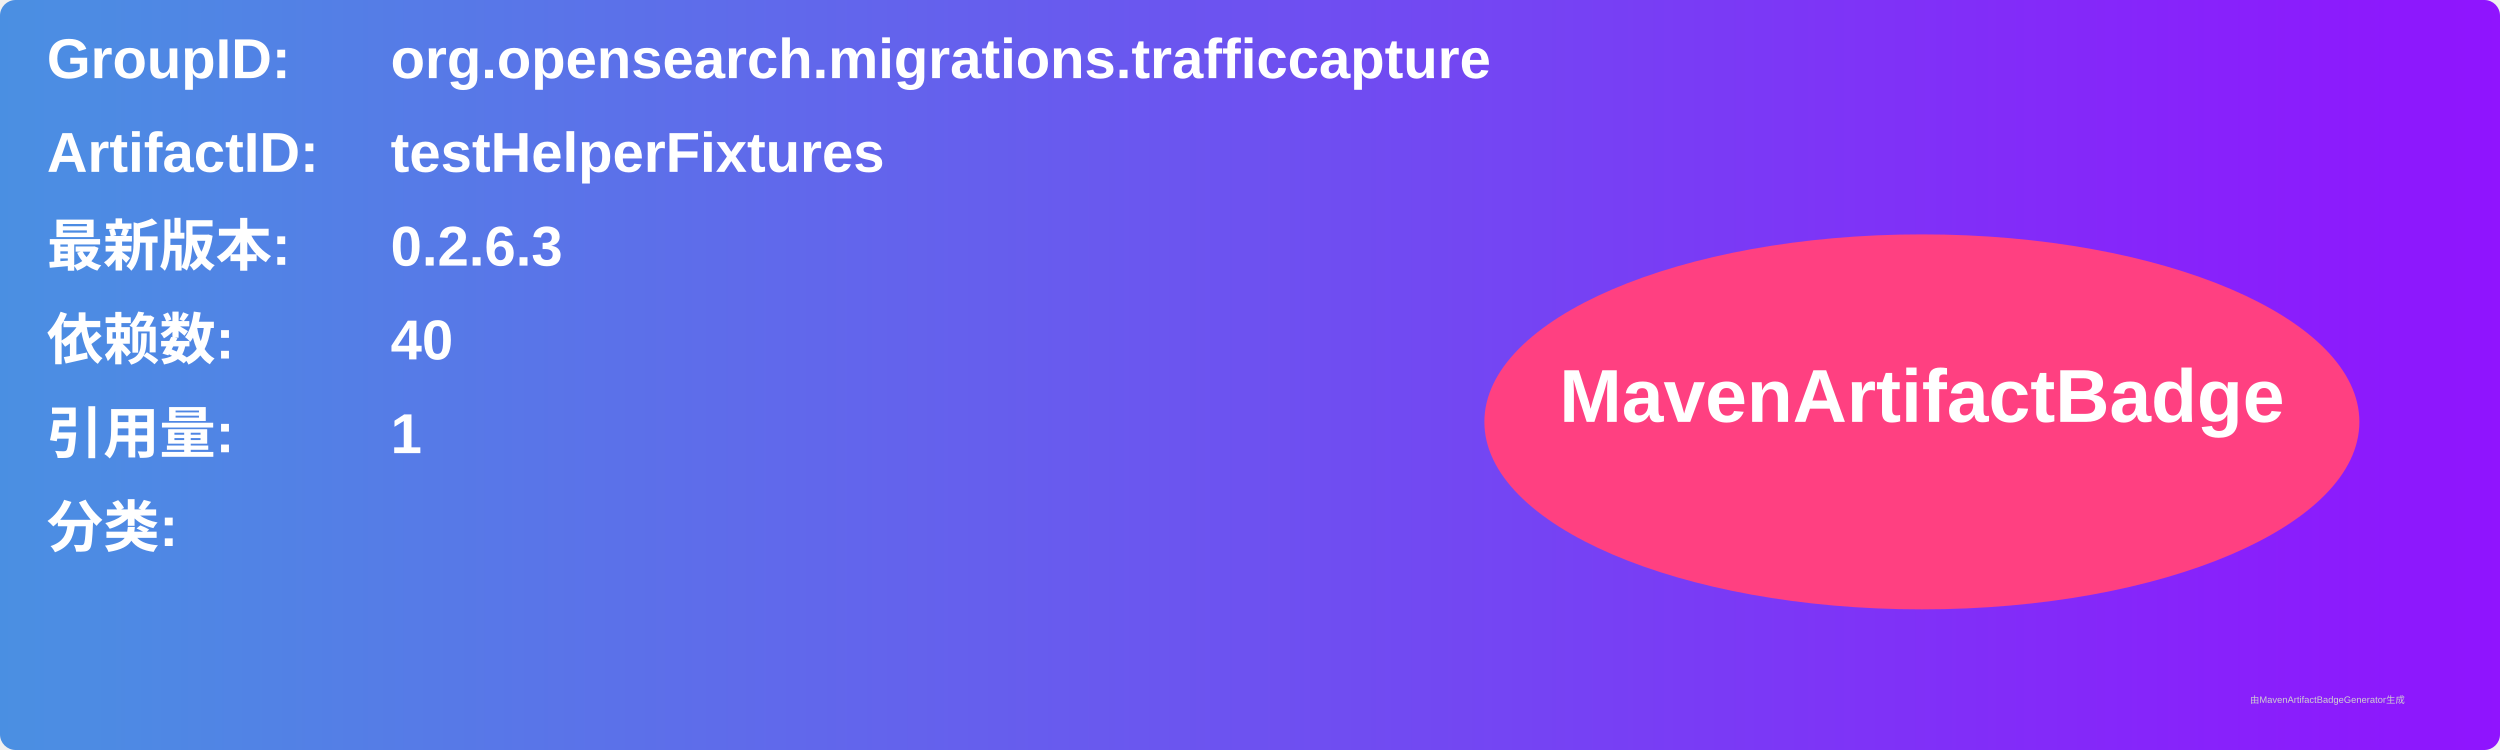
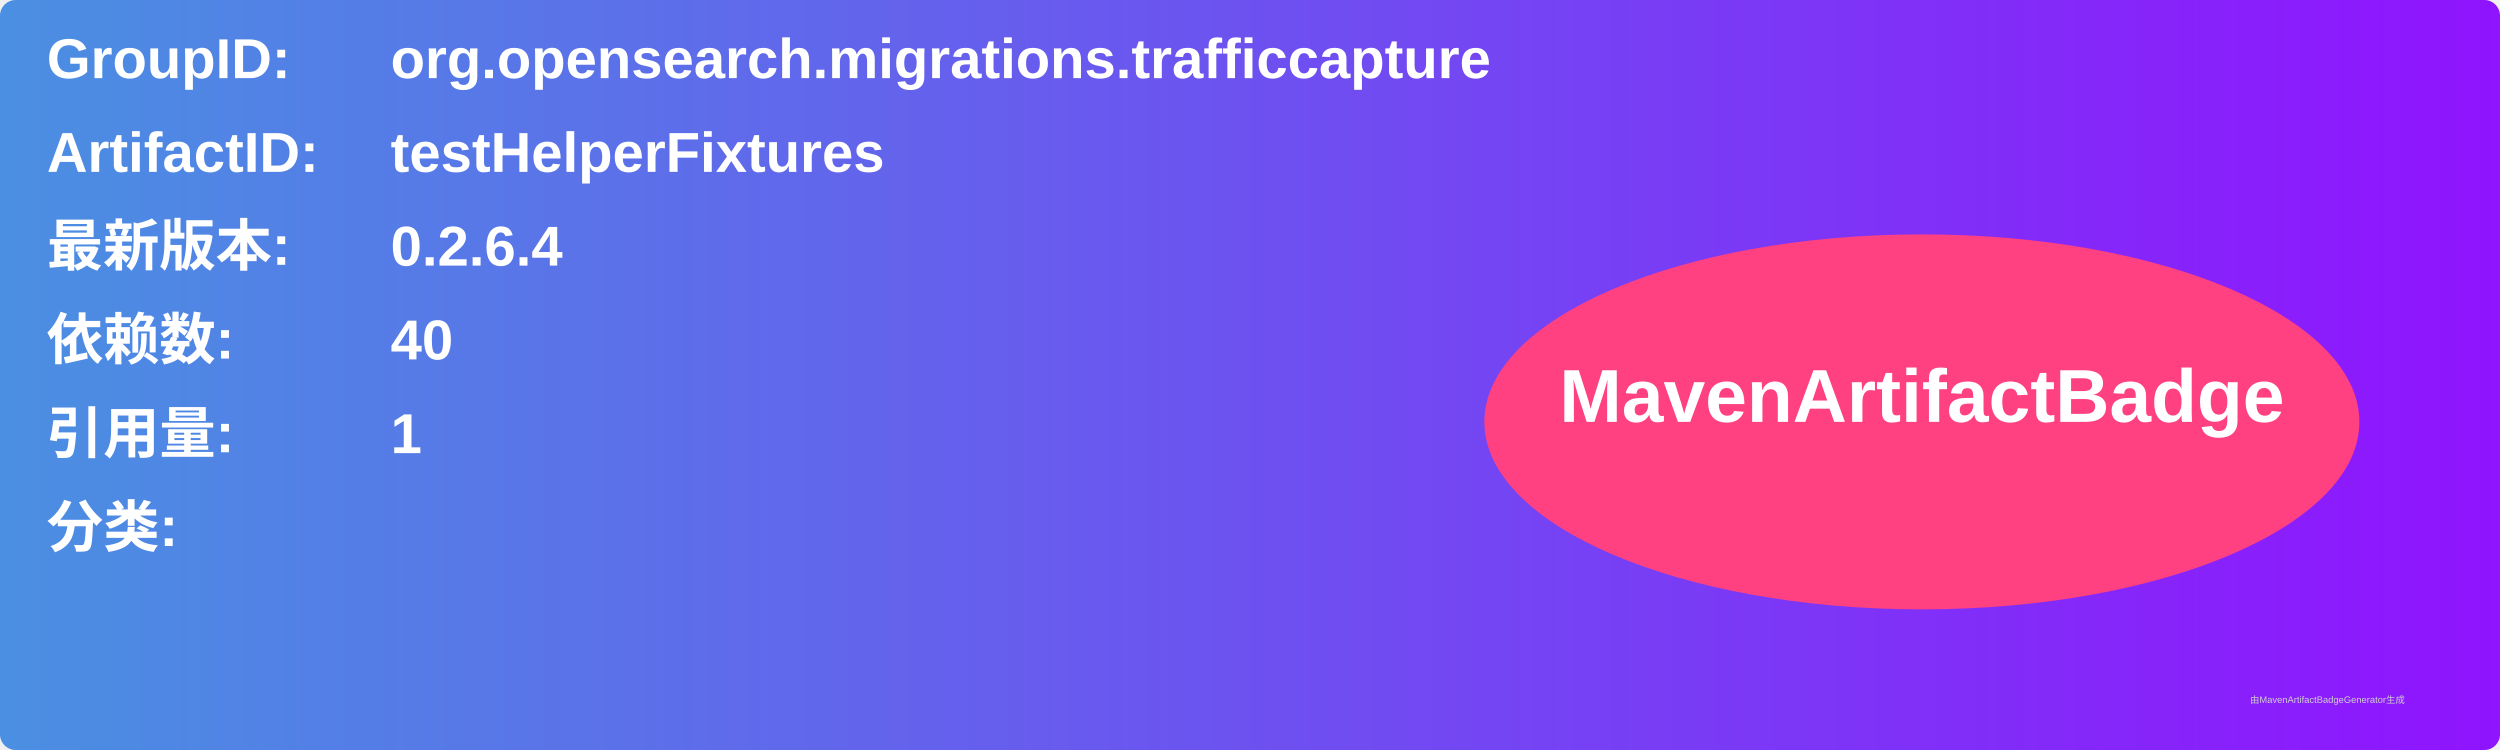
<svg xmlns="http://www.w3.org/2000/svg" width="800" height="240" viewBox="0 0 800 240">
  <linearGradient id="grad" x1="0%" y1="0%" x2="100%" y2="0%">
    <stop offset="0%" stop-color="#4a90e2" />
    <stop offset="100%" stop-color="#9013fe" />
  </linearGradient>
  <rect width="100%" height="100%" rx="5" ry="5" fill="url(#grad)" />
  <g transform="translate(15, 15)">
    <text x="0" y="10" font-family="Arial" font-size="18" fill="white" font-weight="bold" width="260">GroupID:</text>
    <text x="110" y="10" font-family="Arial" font-size="18" fill="white" font-weight="bold" width="460">org.opensearch.migrations.trafficcapture</text>
    <text x="0" y="40" font-family="Arial" font-size="18" fill="white" font-weight="bold" width="260">ArtifactID:</text>
    <text x="110" y="40" font-family="Arial" font-size="18" fill="white" font-weight="bold" width="460">testHelperFixtures</text>
    <text x="0" y="70" font-family="Arial" font-size="18" fill="white" font-weight="bold">最新版本:</text>
    <text x="110" y="70" font-family="Arial" font-size="18" fill="white" font-weight="bold">
-       <tspan font-weight="bold">0.2.6.3</tspan>
+       <tspan font-weight="bold">0.2.6.4</tspan>
    </text>
    <text x="0" y="100" font-family="Arial" font-size="18" fill="white" font-weight="bold">依赖数: </text>
    <text x="110" y="100" font-family="Arial" font-size="18" fill="white">
      <tspan font-weight="bold">40</tspan>
    </text>
    <text x="0" y="130" font-family="Arial" font-size="18" fill="white" font-weight="bold">引用量: </text>
    <text x="110" y="130" font-family="Arial" font-size="18" fill="white">
      <tspan font-weight="bold">1</tspan>
    </text>
    <text x="0" y="160" font-family="Arial" font-size="18" fill="white" font-weight="bold">分类:</text>
    <text x="10" y="190" font-family="Arial" font-size="10" fill="white">
      <tspan font-weight="bold" />
    </text>
    <ellipse cx="600" cy="120" rx="140" ry="60" fill="#ff4081" />
    <text x="600" y="120" text-anchor="middle" font-family="Arial" font-size="24" fill="white" font-weight="bold">MavenArtifactBadge</text>
  </g>
  <text x="720" y="225" font-family="Arial" font-size="3" fill="#d0d0d0">由MavenArtifactBadgeGenerator生成</text>
</svg>
